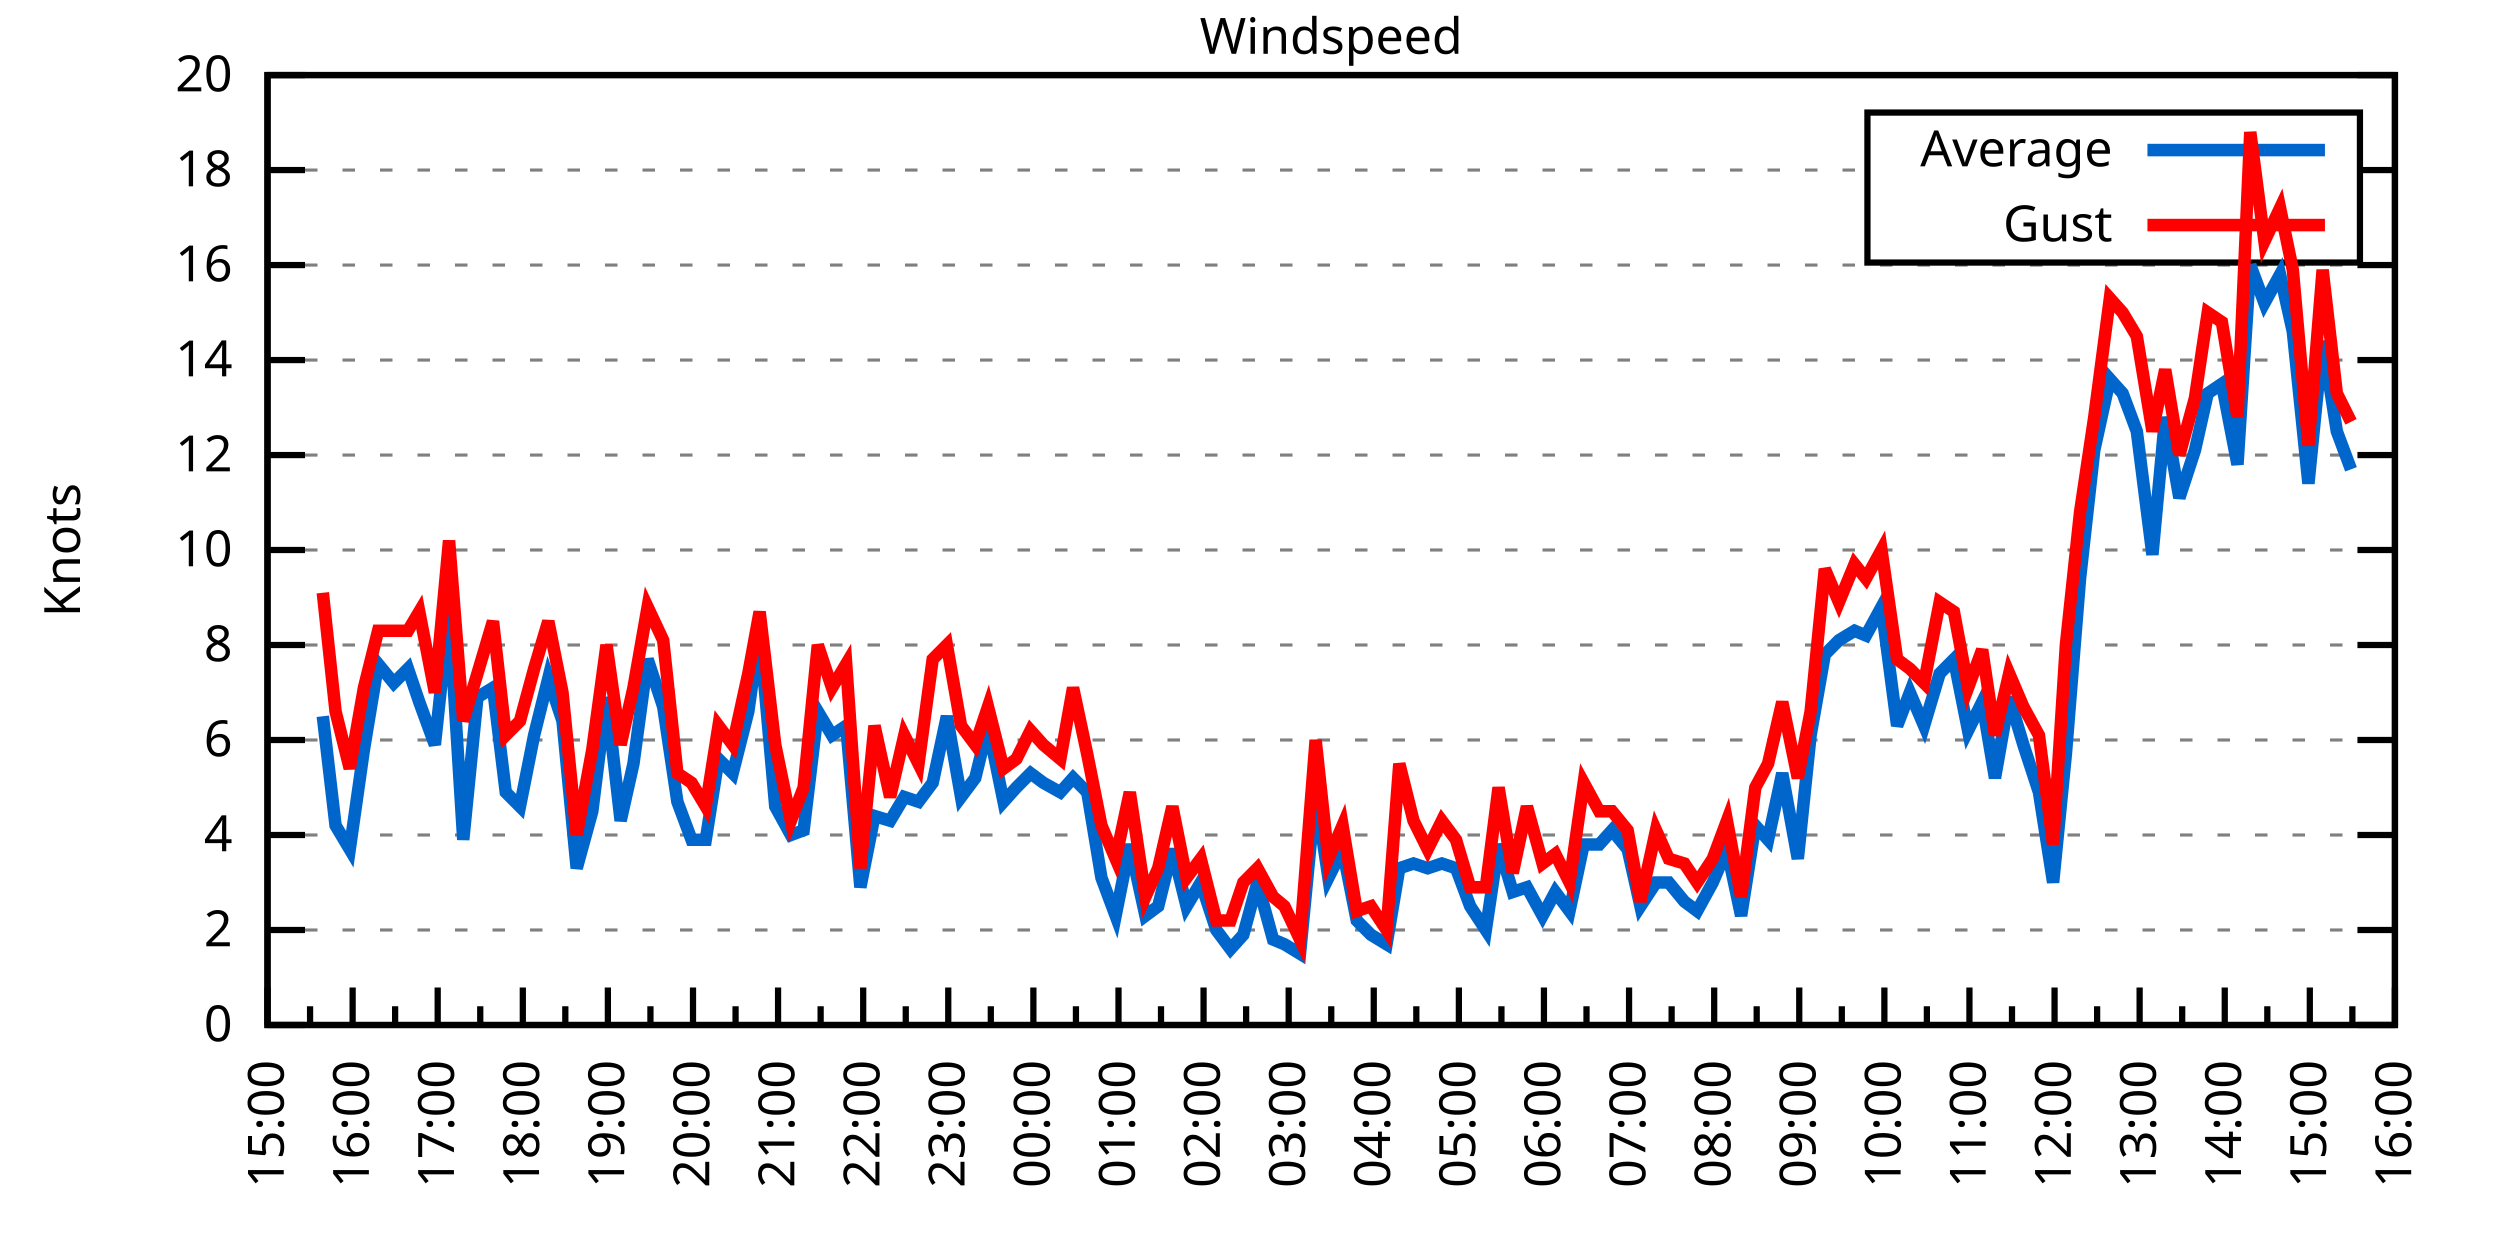
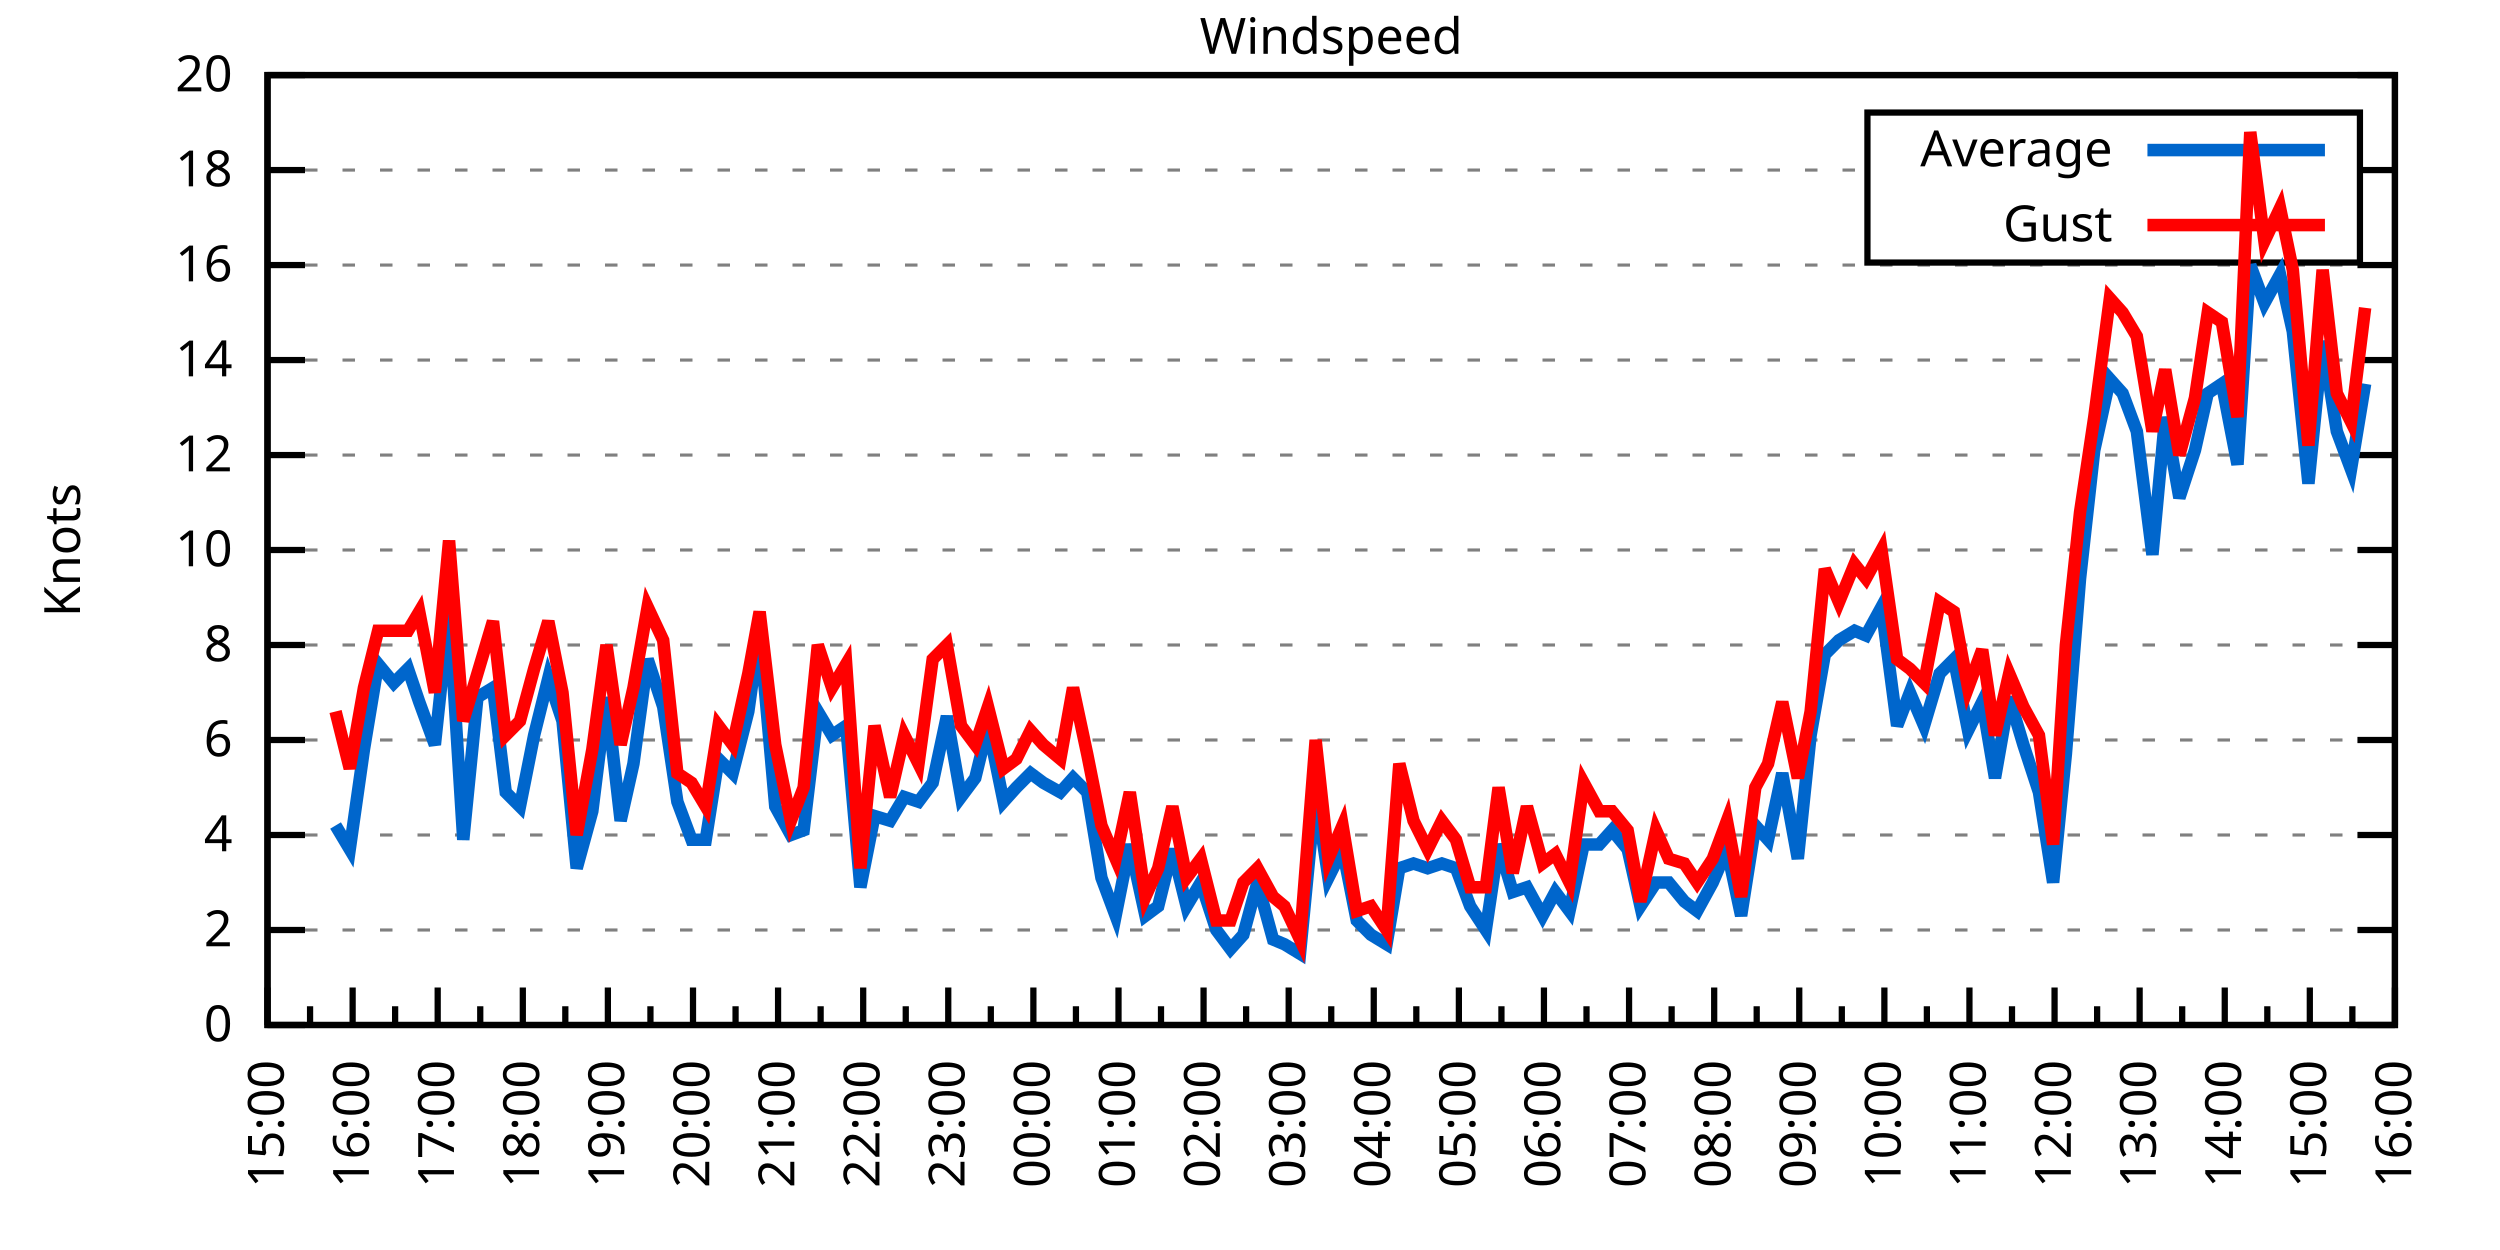
<svg xmlns="http://www.w3.org/2000/svg" xmlns:xlink="http://www.w3.org/1999/xlink" width="400" height="200" viewBox="0 0 400 200">
  <g id="gnuplot_canvas">
    <rect x="0" y="0" width="400" height="200" fill="none" />
    <defs>
      <circle id="gpDot" r="0.5" stroke-width="0.5" stroke="currentColor" />
      <path id="gpPt0" stroke-width="0.333" stroke="currentColor" d="M-1,0 h2 M0,-1 v2" />
      <path id="gpPt1" stroke-width="0.333" stroke="currentColor" d="M-1,-1 L1,1 M1,-1 L-1,1" />
      <path id="gpPt2" stroke-width="0.333" stroke="currentColor" d="M-1,0 L1,0 M0,-1 L0,1 M-1,-1 L1,1 M-1,1 L1,-1" />
      <rect id="gpPt3" stroke-width="0.333" stroke="currentColor" x="-1" y="-1" width="2" height="2" />
      <rect id="gpPt4" stroke-width="0.333" stroke="currentColor" fill="currentColor" x="-1" y="-1" width="2" height="2" />
      <circle id="gpPt5" stroke-width="0.333" stroke="currentColor" cx="0" cy="0" r="1" />
      <use xlink:href="#gpPt5" id="gpPt6" fill="currentColor" stroke="none" />
      <path id="gpPt7" stroke-width="0.333" stroke="currentColor" d="M0,-1.33 L-1.33,0.67 L1.33,0.67 z" />
      <use xlink:href="#gpPt7" id="gpPt8" fill="currentColor" stroke="none" />
      <use xlink:href="#gpPt7" id="gpPt9" stroke="currentColor" transform="rotate(180)" />
      <use xlink:href="#gpPt9" id="gpPt10" fill="currentColor" stroke="none" />
      <use xlink:href="#gpPt3" id="gpPt11" stroke="currentColor" transform="rotate(45)" />
      <use xlink:href="#gpPt11" id="gpPt12" fill="currentColor" stroke="none" />
      <path id="gpPt13" stroke-width="0.333" stroke="currentColor" d="M0,1.330 L1.265,0.411 L0.782,-1.067 L-0.782,-1.076 L-1.265,0.411 z" />
      <use xlink:href="#gpPt13" id="gpPt14" fill="currentColor" stroke="none" />
      <filter id="textbox" filterUnits="objectBoundingBox" x="0" y="0" height="1" width="1">
        <feFlood flood-color="white" flood-opacity="1" result="bgnd" />
        <feComposite in="SourceGraphic" in2="bgnd" operator="atop" />
      </filter>
      <filter id="greybox" filterUnits="objectBoundingBox" x="0" y="0" height="1" width="1">
        <feFlood flood-color="lightgrey" flood-opacity="1" result="grey" />
        <feComposite in="SourceGraphic" in2="grey" operator="atop" />
      </filter>
    </defs>
    <g fill="none" color="white" stroke="currentColor" stroke-width="1.00" stroke-linecap="butt" stroke-linejoin="miter">
</g>
    <g fill="none" color="black" stroke="currentColor" stroke-width="1.00" stroke-linecap="butt" stroke-linejoin="miter">
      <g stroke="none" shape-rendering="crispEdges">
        <polygon fill="rgb(255, 255, 255)" points="42.80,164.00 383.18,164.00 383.18,12.02 42.80,12.02 " />
      </g>
    </g>
    <g fill="none" color="black" stroke="currentColor" stroke-width="1.00" stroke-linecap="butt" stroke-linejoin="miter">
</g>
    <g fill="none" color="black" stroke="black" stroke-width="0.50" stroke-linecap="butt" stroke-linejoin="miter">
</g>
    <g fill="none" color="gray" stroke="currentColor" stroke-width="0.50" stroke-linecap="butt" stroke-linejoin="miter">
      <path stroke="gray" stroke-dasharray="2,4" class="gridline" d="M42.80,164.00 L383.19,164.00  " />
    </g>
    <g fill="none" color="gray" stroke="gray" stroke-width="1.00" stroke-linecap="butt" stroke-linejoin="miter">
</g>
    <g fill="none" color="black" stroke="currentColor" stroke-width="1.00" stroke-linecap="butt" stroke-linejoin="miter">
      <path stroke="black" d="M42.80,164.00 L48.80,164.00 M383.19,164.00 L377.19,164.00  " />
      <g transform="translate(37.20,166.60)" stroke="none" fill="black" font-family="Sans" font-size="8.00" text-anchor="end">
        <text>
          <tspan font-family="Sans"> 0</tspan>
        </text>
      </g>
    </g>
    <g fill="none" color="black" stroke="currentColor" stroke-width="1.00" stroke-linecap="butt" stroke-linejoin="miter">
</g>
    <g fill="none" color="black" stroke="black" stroke-width="0.50" stroke-linecap="butt" stroke-linejoin="miter">
</g>
    <g fill="none" color="gray" stroke="currentColor" stroke-width="0.50" stroke-linecap="butt" stroke-linejoin="miter">
      <path stroke="gray" stroke-dasharray="2,4" class="gridline" d="M42.80,148.80 L383.19,148.80  " />
    </g>
    <g fill="none" color="gray" stroke="gray" stroke-width="1.00" stroke-linecap="butt" stroke-linejoin="miter">
</g>
    <g fill="none" color="black" stroke="currentColor" stroke-width="1.00" stroke-linecap="butt" stroke-linejoin="miter">
      <path stroke="black" d="M42.80,148.80 L48.80,148.80 M383.19,148.80 L377.19,148.80  " />
      <g transform="translate(37.20,151.40)" stroke="none" fill="black" font-family="Sans" font-size="8.00" text-anchor="end">
        <text>
          <tspan font-family="Sans"> 2</tspan>
        </text>
      </g>
    </g>
    <g fill="none" color="black" stroke="currentColor" stroke-width="1.00" stroke-linecap="butt" stroke-linejoin="miter">
</g>
    <g fill="none" color="black" stroke="black" stroke-width="0.50" stroke-linecap="butt" stroke-linejoin="miter">
</g>
    <g fill="none" color="gray" stroke="currentColor" stroke-width="0.50" stroke-linecap="butt" stroke-linejoin="miter">
      <path stroke="gray" stroke-dasharray="2,4" class="gridline" d="M42.80,133.60 L383.19,133.60  " />
    </g>
    <g fill="none" color="gray" stroke="gray" stroke-width="1.00" stroke-linecap="butt" stroke-linejoin="miter">
</g>
    <g fill="none" color="black" stroke="currentColor" stroke-width="1.00" stroke-linecap="butt" stroke-linejoin="miter">
      <path stroke="black" d="M42.80,133.60 L48.80,133.60 M383.19,133.60 L377.19,133.60  " />
      <g transform="translate(37.20,136.20)" stroke="none" fill="black" font-family="Sans" font-size="8.00" text-anchor="end">
        <text>
          <tspan font-family="Sans"> 4</tspan>
        </text>
      </g>
    </g>
    <g fill="none" color="black" stroke="currentColor" stroke-width="1.00" stroke-linecap="butt" stroke-linejoin="miter">
</g>
    <g fill="none" color="black" stroke="black" stroke-width="0.50" stroke-linecap="butt" stroke-linejoin="miter">
</g>
    <g fill="none" color="gray" stroke="currentColor" stroke-width="0.50" stroke-linecap="butt" stroke-linejoin="miter">
      <path stroke="gray" stroke-dasharray="2,4" class="gridline" d="M42.80,118.40 L383.19,118.40  " />
    </g>
    <g fill="none" color="gray" stroke="gray" stroke-width="1.00" stroke-linecap="butt" stroke-linejoin="miter">
</g>
    <g fill="none" color="black" stroke="currentColor" stroke-width="1.00" stroke-linecap="butt" stroke-linejoin="miter">
      <path stroke="black" d="M42.80,118.40 L48.80,118.40 M383.19,118.40 L377.19,118.40  " />
      <g transform="translate(37.20,121.00)" stroke="none" fill="black" font-family="Sans" font-size="8.00" text-anchor="end">
        <text>
          <tspan font-family="Sans"> 6</tspan>
        </text>
      </g>
    </g>
    <g fill="none" color="black" stroke="currentColor" stroke-width="1.00" stroke-linecap="butt" stroke-linejoin="miter">
</g>
    <g fill="none" color="black" stroke="black" stroke-width="0.50" stroke-linecap="butt" stroke-linejoin="miter">
</g>
    <g fill="none" color="gray" stroke="currentColor" stroke-width="0.50" stroke-linecap="butt" stroke-linejoin="miter">
      <path stroke="gray" stroke-dasharray="2,4" class="gridline" d="M42.80,103.20 L383.19,103.20  " />
    </g>
    <g fill="none" color="gray" stroke="gray" stroke-width="1.00" stroke-linecap="butt" stroke-linejoin="miter">
</g>
    <g fill="none" color="black" stroke="currentColor" stroke-width="1.00" stroke-linecap="butt" stroke-linejoin="miter">
      <path stroke="black" d="M42.80,103.20 L48.80,103.20 M383.19,103.20 L377.19,103.20  " />
      <g transform="translate(37.20,105.80)" stroke="none" fill="black" font-family="Sans" font-size="8.00" text-anchor="end">
        <text>
          <tspan font-family="Sans"> 8</tspan>
        </text>
      </g>
    </g>
    <g fill="none" color="black" stroke="currentColor" stroke-width="1.00" stroke-linecap="butt" stroke-linejoin="miter">
</g>
    <g fill="none" color="black" stroke="black" stroke-width="0.50" stroke-linecap="butt" stroke-linejoin="miter">
</g>
    <g fill="none" color="gray" stroke="currentColor" stroke-width="0.50" stroke-linecap="butt" stroke-linejoin="miter">
      <path stroke="gray" stroke-dasharray="2,4" class="gridline" d="M42.80,88.00 L383.19,88.00  " />
    </g>
    <g fill="none" color="gray" stroke="gray" stroke-width="1.00" stroke-linecap="butt" stroke-linejoin="miter">
</g>
    <g fill="none" color="black" stroke="currentColor" stroke-width="1.00" stroke-linecap="butt" stroke-linejoin="miter">
      <path stroke="black" d="M42.80,88.00 L48.80,88.00 M383.19,88.00 L377.19,88.00  " />
      <g transform="translate(37.20,90.60)" stroke="none" fill="black" font-family="Sans" font-size="8.00" text-anchor="end">
        <text>
          <tspan font-family="Sans"> 10</tspan>
        </text>
      </g>
    </g>
    <g fill="none" color="black" stroke="currentColor" stroke-width="1.00" stroke-linecap="butt" stroke-linejoin="miter">
</g>
    <g fill="none" color="black" stroke="black" stroke-width="0.50" stroke-linecap="butt" stroke-linejoin="miter">
</g>
    <g fill="none" color="gray" stroke="currentColor" stroke-width="0.50" stroke-linecap="butt" stroke-linejoin="miter">
      <path stroke="gray" stroke-dasharray="2,4" class="gridline" d="M42.80,72.81 L383.19,72.81  " />
    </g>
    <g fill="none" color="gray" stroke="gray" stroke-width="1.00" stroke-linecap="butt" stroke-linejoin="miter">
</g>
    <g fill="none" color="black" stroke="currentColor" stroke-width="1.00" stroke-linecap="butt" stroke-linejoin="miter">
      <path stroke="black" d="M42.80,72.81 L48.80,72.81 M383.19,72.81 L377.19,72.81  " />
      <g transform="translate(37.20,75.41)" stroke="none" fill="black" font-family="Sans" font-size="8.00" text-anchor="end">
        <text>
          <tspan font-family="Sans"> 12</tspan>
        </text>
      </g>
    </g>
    <g fill="none" color="black" stroke="currentColor" stroke-width="1.00" stroke-linecap="butt" stroke-linejoin="miter">
</g>
    <g fill="none" color="black" stroke="black" stroke-width="0.50" stroke-linecap="butt" stroke-linejoin="miter">
</g>
    <g fill="none" color="gray" stroke="currentColor" stroke-width="0.50" stroke-linecap="butt" stroke-linejoin="miter">
      <path stroke="gray" stroke-dasharray="2,4" class="gridline" d="M42.80,57.61 L383.19,57.61  " />
    </g>
    <g fill="none" color="gray" stroke="gray" stroke-width="1.00" stroke-linecap="butt" stroke-linejoin="miter">
</g>
    <g fill="none" color="black" stroke="currentColor" stroke-width="1.00" stroke-linecap="butt" stroke-linejoin="miter">
      <path stroke="black" d="M42.80,57.61 L48.80,57.61 M383.19,57.61 L377.19,57.61  " />
      <g transform="translate(37.20,60.21)" stroke="none" fill="black" font-family="Sans" font-size="8.00" text-anchor="end">
        <text>
          <tspan font-family="Sans"> 14</tspan>
        </text>
      </g>
    </g>
    <g fill="none" color="black" stroke="currentColor" stroke-width="1.00" stroke-linecap="butt" stroke-linejoin="miter">
</g>
    <g fill="none" color="black" stroke="black" stroke-width="0.50" stroke-linecap="butt" stroke-linejoin="miter">
</g>
    <g fill="none" color="gray" stroke="currentColor" stroke-width="0.50" stroke-linecap="butt" stroke-linejoin="miter">
      <path stroke="gray" stroke-dasharray="2,4" class="gridline" d="M42.80,42.41 L383.19,42.41  " />
    </g>
    <g fill="none" color="gray" stroke="gray" stroke-width="1.00" stroke-linecap="butt" stroke-linejoin="miter">
</g>
    <g fill="none" color="black" stroke="currentColor" stroke-width="1.00" stroke-linecap="butt" stroke-linejoin="miter">
      <path stroke="black" d="M42.80,42.41 L48.80,42.41 M383.19,42.41 L377.19,42.41  " />
      <g transform="translate(37.20,45.01)" stroke="none" fill="black" font-family="Sans" font-size="8.00" text-anchor="end">
        <text>
          <tspan font-family="Sans"> 16</tspan>
        </text>
      </g>
    </g>
    <g fill="none" color="black" stroke="currentColor" stroke-width="1.00" stroke-linecap="butt" stroke-linejoin="miter">
</g>
    <g fill="none" color="black" stroke="black" stroke-width="0.50" stroke-linecap="butt" stroke-linejoin="miter">
</g>
    <g fill="none" color="gray" stroke="currentColor" stroke-width="0.50" stroke-linecap="butt" stroke-linejoin="miter">
      <path stroke="gray" stroke-dasharray="2,4" class="gridline" d="M42.80,27.21 L298.79,27.21 M377.59,27.21 L383.19,27.21  " />
    </g>
    <g fill="none" color="gray" stroke="gray" stroke-width="1.00" stroke-linecap="butt" stroke-linejoin="miter">
</g>
    <g fill="none" color="black" stroke="currentColor" stroke-width="1.00" stroke-linecap="butt" stroke-linejoin="miter">
      <path stroke="black" d="M42.80,27.21 L48.80,27.21 M383.19,27.21 L377.19,27.21  " />
      <g transform="translate(37.20,29.81)" stroke="none" fill="black" font-family="Sans" font-size="8.00" text-anchor="end">
        <text>
          <tspan font-family="Sans"> 18</tspan>
        </text>
      </g>
    </g>
    <g fill="none" color="black" stroke="currentColor" stroke-width="1.00" stroke-linecap="butt" stroke-linejoin="miter">
</g>
    <g fill="none" color="black" stroke="black" stroke-width="0.50" stroke-linecap="butt" stroke-linejoin="miter">
</g>
    <g fill="none" color="gray" stroke="currentColor" stroke-width="0.50" stroke-linecap="butt" stroke-linejoin="miter">
      <path stroke="gray" stroke-dasharray="2,4" class="gridline" d="M42.80,12.01 L383.19,12.01  " />
    </g>
    <g fill="none" color="gray" stroke="gray" stroke-width="1.00" stroke-linecap="butt" stroke-linejoin="miter">
</g>
    <g fill="none" color="black" stroke="currentColor" stroke-width="1.00" stroke-linecap="butt" stroke-linejoin="miter">
      <path stroke="black" d="M42.80,12.01 L48.80,12.01 M383.19,12.01 L377.19,12.01  " />
      <g transform="translate(37.20,14.61)" stroke="none" fill="black" font-family="Sans" font-size="8.00" text-anchor="end">
        <text>
          <tspan font-family="Sans"> 20</tspan>
        </text>
      </g>
    </g>
    <g fill="none" color="black" stroke="currentColor" stroke-width="1.00" stroke-linecap="butt" stroke-linejoin="miter">
      <path stroke="black" d="M42.80,164.00 L42.80,158.00  " />
      <g transform="translate(45.40,169.60) rotate(270)" stroke="none" fill="black" font-family="Sans" font-size="8.00" text-anchor="end">
        <text>
          <tspan font-family="Sans">15:00</tspan>
        </text>
      </g>
    </g>
    <g fill="none" color="black" stroke="currentColor" stroke-width="1.00" stroke-linecap="butt" stroke-linejoin="miter">
      <path stroke="black" d="M49.61,164.00 L49.61,161.00 M56.42,164.00 L56.42,158.00  " />
      <g transform="translate(59.02,169.60) rotate(270)" stroke="none" fill="black" font-family="Sans" font-size="8.00" text-anchor="end">
        <text>
          <tspan font-family="Sans">16:00</tspan>
        </text>
      </g>
    </g>
    <g fill="none" color="black" stroke="currentColor" stroke-width="1.00" stroke-linecap="butt" stroke-linejoin="miter">
      <path stroke="black" d="M63.22,164.00 L63.22,161.00 M70.03,164.00 L70.03,158.00  " />
      <g transform="translate(72.63,169.60) rotate(270)" stroke="none" fill="black" font-family="Sans" font-size="8.00" text-anchor="end">
        <text>
          <tspan font-family="Sans">17:00</tspan>
        </text>
      </g>
    </g>
    <g fill="none" color="black" stroke="currentColor" stroke-width="1.00" stroke-linecap="butt" stroke-linejoin="miter">
      <path stroke="black" d="M76.84,164.00 L76.84,161.00 M83.65,164.00 L83.65,158.00  " />
      <g transform="translate(86.25,169.60) rotate(270)" stroke="none" fill="black" font-family="Sans" font-size="8.00" text-anchor="end">
        <text>
          <tspan font-family="Sans">18:00</tspan>
        </text>
      </g>
    </g>
    <g fill="none" color="black" stroke="currentColor" stroke-width="1.00" stroke-linecap="butt" stroke-linejoin="miter">
      <path stroke="black" d="M90.45,164.00 L90.45,161.00 M97.26,164.00 L97.26,158.00  " />
      <g transform="translate(99.86,169.60) rotate(270)" stroke="none" fill="black" font-family="Sans" font-size="8.00" text-anchor="end">
        <text>
          <tspan font-family="Sans">19:00</tspan>
        </text>
      </g>
    </g>
    <g fill="none" color="black" stroke="currentColor" stroke-width="1.00" stroke-linecap="butt" stroke-linejoin="miter">
      <path stroke="black" d="M104.07,164.00 L104.07,161.00 M110.88,164.00 L110.88,158.00  " />
      <g transform="translate(113.48,169.60) rotate(270)" stroke="none" fill="black" font-family="Sans" font-size="8.00" text-anchor="end">
        <text>
          <tspan font-family="Sans">20:00</tspan>
        </text>
      </g>
    </g>
    <g fill="none" color="black" stroke="currentColor" stroke-width="1.00" stroke-linecap="butt" stroke-linejoin="miter">
      <path stroke="black" d="M117.69,164.00 L117.69,161.00 M124.49,164.00 L124.49,158.00  " />
      <g transform="translate(127.09,169.60) rotate(270)" stroke="none" fill="black" font-family="Sans" font-size="8.00" text-anchor="end">
        <text>
          <tspan font-family="Sans">21:00</tspan>
        </text>
      </g>
    </g>
    <g fill="none" color="black" stroke="currentColor" stroke-width="1.00" stroke-linecap="butt" stroke-linejoin="miter">
      <path stroke="black" d="M131.30,164.00 L131.30,161.00 M138.11,164.00 L138.11,158.00  " />
      <g transform="translate(140.71,169.60) rotate(270)" stroke="none" fill="black" font-family="Sans" font-size="8.00" text-anchor="end">
        <text>
          <tspan font-family="Sans">22:00</tspan>
        </text>
      </g>
    </g>
    <g fill="none" color="black" stroke="currentColor" stroke-width="1.00" stroke-linecap="butt" stroke-linejoin="miter">
      <path stroke="black" d="M144.92,164.00 L144.92,161.00 M151.72,164.00 L151.72,158.00  " />
      <g transform="translate(154.32,169.60) rotate(270)" stroke="none" fill="black" font-family="Sans" font-size="8.00" text-anchor="end">
        <text>
          <tspan font-family="Sans">23:00</tspan>
        </text>
      </g>
    </g>
    <g fill="none" color="black" stroke="currentColor" stroke-width="1.00" stroke-linecap="butt" stroke-linejoin="miter">
      <path stroke="black" d="M158.53,164.00 L158.53,161.00 M165.34,164.00 L165.34,158.00  " />
      <g transform="translate(167.94,169.60) rotate(270)" stroke="none" fill="black" font-family="Sans" font-size="8.00" text-anchor="end">
        <text>
          <tspan font-family="Sans">00:00</tspan>
        </text>
      </g>
    </g>
    <g fill="none" color="black" stroke="currentColor" stroke-width="1.00" stroke-linecap="butt" stroke-linejoin="miter">
      <path stroke="black" d="M172.15,164.00 L172.15,161.00 M178.96,164.00 L178.96,158.00  " />
      <g transform="translate(181.56,169.60) rotate(270)" stroke="none" fill="black" font-family="Sans" font-size="8.00" text-anchor="end">
        <text>
          <tspan font-family="Sans">01:00</tspan>
        </text>
      </g>
    </g>
    <g fill="none" color="black" stroke="currentColor" stroke-width="1.00" stroke-linecap="butt" stroke-linejoin="miter">
      <path stroke="black" d="M185.76,164.00 L185.76,161.00 M192.57,164.00 L192.57,158.00  " />
      <g transform="translate(195.17,169.60) rotate(270)" stroke="none" fill="black" font-family="Sans" font-size="8.00" text-anchor="end">
        <text>
          <tspan font-family="Sans">02:00</tspan>
        </text>
      </g>
    </g>
    <g fill="none" color="black" stroke="currentColor" stroke-width="1.00" stroke-linecap="butt" stroke-linejoin="miter">
      <path stroke="black" d="M199.38,164.00 L199.38,161.00 M206.19,164.00 L206.19,158.00  " />
      <g transform="translate(208.79,169.60) rotate(270)" stroke="none" fill="black" font-family="Sans" font-size="8.00" text-anchor="end">
        <text>
          <tspan font-family="Sans">03:00</tspan>
        </text>
      </g>
    </g>
    <g fill="none" color="black" stroke="currentColor" stroke-width="1.00" stroke-linecap="butt" stroke-linejoin="miter">
      <path stroke="black" d="M213.00,164.00 L213.00,161.00 M219.80,164.00 L219.80,158.00  " />
      <g transform="translate(222.40,169.60) rotate(270)" stroke="none" fill="black" font-family="Sans" font-size="8.00" text-anchor="end">
        <text>
          <tspan font-family="Sans">04:00</tspan>
        </text>
      </g>
    </g>
    <g fill="none" color="black" stroke="currentColor" stroke-width="1.00" stroke-linecap="butt" stroke-linejoin="miter">
      <path stroke="black" d="M226.61,164.00 L226.61,161.00 M233.42,164.00 L233.42,158.00  " />
      <g transform="translate(236.02,169.60) rotate(270)" stroke="none" fill="black" font-family="Sans" font-size="8.00" text-anchor="end">
        <text>
          <tspan font-family="Sans">05:00</tspan>
        </text>
      </g>
    </g>
    <g fill="none" color="black" stroke="currentColor" stroke-width="1.00" stroke-linecap="butt" stroke-linejoin="miter">
      <path stroke="black" d="M240.23,164.00 L240.23,161.00 M247.03,164.00 L247.03,158.00  " />
      <g transform="translate(249.63,169.60) rotate(270)" stroke="none" fill="black" font-family="Sans" font-size="8.00" text-anchor="end">
        <text>
          <tspan font-family="Sans">06:00</tspan>
        </text>
      </g>
    </g>
    <g fill="none" color="black" stroke="currentColor" stroke-width="1.00" stroke-linecap="butt" stroke-linejoin="miter">
      <path stroke="black" d="M253.84,164.00 L253.84,161.00 M260.65,164.00 L260.65,158.00  " />
      <g transform="translate(263.25,169.60) rotate(270)" stroke="none" fill="black" font-family="Sans" font-size="8.00" text-anchor="end">
        <text>
          <tspan font-family="Sans">07:00</tspan>
        </text>
      </g>
    </g>
    <g fill="none" color="black" stroke="currentColor" stroke-width="1.00" stroke-linecap="butt" stroke-linejoin="miter">
      <path stroke="black" d="M267.46,164.00 L267.46,161.00 M274.27,164.00 L274.27,158.00  " />
      <g transform="translate(276.87,169.60) rotate(270)" stroke="none" fill="black" font-family="Sans" font-size="8.00" text-anchor="end">
        <text>
          <tspan font-family="Sans">08:00</tspan>
        </text>
      </g>
    </g>
    <g fill="none" color="black" stroke="currentColor" stroke-width="1.00" stroke-linecap="butt" stroke-linejoin="miter">
      <path stroke="black" d="M281.07,164.00 L281.07,161.00 M287.88,164.00 L287.88,158.00  " />
      <g transform="translate(290.48,169.60) rotate(270)" stroke="none" fill="black" font-family="Sans" font-size="8.00" text-anchor="end">
        <text>
          <tspan font-family="Sans">09:00</tspan>
        </text>
      </g>
    </g>
    <g fill="none" color="black" stroke="currentColor" stroke-width="1.00" stroke-linecap="butt" stroke-linejoin="miter">
      <path stroke="black" d="M294.69,164.00 L294.69,161.00 M301.50,164.00 L301.50,158.00  " />
      <g transform="translate(304.10,169.60) rotate(270)" stroke="none" fill="black" font-family="Sans" font-size="8.00" text-anchor="end">
        <text>
          <tspan font-family="Sans">10:00</tspan>
        </text>
      </g>
    </g>
    <g fill="none" color="black" stroke="currentColor" stroke-width="1.00" stroke-linecap="butt" stroke-linejoin="miter">
      <path stroke="black" d="M308.30,164.00 L308.30,161.00 M315.11,164.00 L315.11,158.00  " />
      <g transform="translate(317.71,169.60) rotate(270)" stroke="none" fill="black" font-family="Sans" font-size="8.00" text-anchor="end">
        <text>
          <tspan font-family="Sans">11:00</tspan>
        </text>
      </g>
    </g>
    <g fill="none" color="black" stroke="currentColor" stroke-width="1.00" stroke-linecap="butt" stroke-linejoin="miter">
      <path stroke="black" d="M321.92,164.00 L321.92,161.00 M328.73,164.00 L328.73,158.00  " />
      <g transform="translate(331.33,169.60) rotate(270)" stroke="none" fill="black" font-family="Sans" font-size="8.00" text-anchor="end">
        <text>
          <tspan font-family="Sans">12:00</tspan>
        </text>
      </g>
    </g>
    <g fill="none" color="black" stroke="currentColor" stroke-width="1.00" stroke-linecap="butt" stroke-linejoin="miter">
      <path stroke="black" d="M335.54,164.00 L335.54,161.00 M342.34,164.00 L342.34,158.00  " />
      <g transform="translate(344.94,169.60) rotate(270)" stroke="none" fill="black" font-family="Sans" font-size="8.00" text-anchor="end">
        <text>
          <tspan font-family="Sans">13:00</tspan>
        </text>
      </g>
    </g>
    <g fill="none" color="black" stroke="currentColor" stroke-width="1.00" stroke-linecap="butt" stroke-linejoin="miter">
      <path stroke="black" d="M349.15,164.00 L349.15,161.00 M355.96,164.00 L355.96,158.00  " />
      <g transform="translate(358.56,169.60) rotate(270)" stroke="none" fill="black" font-family="Sans" font-size="8.00" text-anchor="end">
        <text>
          <tspan font-family="Sans">14:00</tspan>
        </text>
      </g>
    </g>
    <g fill="none" color="black" stroke="currentColor" stroke-width="1.00" stroke-linecap="butt" stroke-linejoin="miter">
      <path stroke="black" d="M362.77,164.00 L362.77,161.00 M369.57,164.00 L369.57,158.00  " />
      <g transform="translate(372.17,169.60) rotate(270)" stroke="none" fill="black" font-family="Sans" font-size="8.00" text-anchor="end">
        <text>
          <tspan font-family="Sans">15:00</tspan>
        </text>
      </g>
    </g>
    <g fill="none" color="black" stroke="currentColor" stroke-width="1.00" stroke-linecap="butt" stroke-linejoin="miter">
      <path stroke="black" d="M376.38,164.00 L376.38,161.00 M383.19,164.00 L383.19,158.00  " />
      <g transform="translate(385.79,169.60) rotate(270)" stroke="none" fill="black" font-family="Sans" font-size="8.00" text-anchor="end">
        <text>
          <tspan font-family="Sans">16:00</tspan>
        </text>
      </g>
    </g>
    <g fill="none" color="black" stroke="currentColor" stroke-width="1.00" stroke-linecap="butt" stroke-linejoin="miter">
</g>
    <g fill="none" color="black" stroke="currentColor" stroke-width="1.00" stroke-linecap="butt" stroke-linejoin="miter">
      <path stroke="black" d="M42.80,12.01 L42.80,164.00 L383.19,164.00 L383.19,12.01 L42.80,12.01 Z  " />
    </g>
    <g fill="none" color="black" stroke="currentColor" stroke-width="1.00" stroke-linecap="butt" stroke-linejoin="miter">
      <g transform="translate(12.80,88.01) rotate(270)" stroke="none" fill="black" font-family="Sans" font-size="8.00" text-anchor="middle">
        <text>
          <tspan font-family="Sans">Knots</tspan>
        </text>
      </g>
    </g>
    <g fill="none" color="black" stroke="currentColor" stroke-width="1.00" stroke-linecap="butt" stroke-linejoin="miter">
</g>
    <g fill="none" color="black" stroke="currentColor" stroke-width="1.00" stroke-linecap="butt" stroke-linejoin="miter">
      <path stroke="black" d="M298.79,42.01 L298.79,18.01 L377.59,18.01 L377.59,42.01 L298.79,42.01 Z  " />
    </g>
    <g id="Windspeed_plot_1">
      <g fill="none" color="white" stroke="black" stroke-width="2.00" stroke-linecap="butt" stroke-linejoin="miter">
</g>
      <g fill="none" color="black" stroke="currentColor" stroke-width="2.00" stroke-linecap="butt" stroke-linejoin="miter">
        <g transform="translate(337.99,26.61)" stroke="none" fill="black" font-family="Sans" font-size="8.00" text-anchor="end">
          <text>
            <tspan font-family="Sans">Average</tspan>
          </text>
        </g>
      </g>
      <g fill="none" color="black" stroke="currentColor" stroke-width="2.00" stroke-linecap="butt" stroke-linejoin="miter">
-         <path stroke="rgb(  0, 102, 204)" d="M343.59,24.01 L371.99,24.01 M51.65,114.60 L53.69,132.08 L55.96,135.88 L58.23,119.92 L60.50,106.24 L63.00,109.28   L65.27,107.00 L67.08,112.32 L69.58,119.16 L71.85,97.88 L74.12,134.36 L76.39,111.56 L78.88,110.04 L80.92,126.76   L83.19,129.04 L85.46,117.64 L87.73,108.52 L90.00,115.36 L92.27,138.92 L94.77,129.80 L97.04,111.56 L99.30,131.32   L101.35,122.20 L103.62,105.48 L106.11,113.08 L108.38,128.28 L110.65,134.36 L112.92,134.36 L114.96,121.44 L117.23,123.72   L119.73,113.84 L121.54,100.92 L124.04,129.04 L126.54,133.60 L128.58,132.84 L130.85,113.84 L133.12,117.64 L135.39,116.12   L137.66,141.96 L139.92,130.56 L142.42,131.32 L144.69,127.52 L146.96,128.28 L149.23,125.24 L151.50,114.60 L153.77,127.52   L156.04,124.48 L158.08,116.12 L160.57,128.28 L162.62,126.00 L164.89,123.72 L166.93,125.24 L169.65,126.76 L171.69,124.48   L173.96,126.76 L176.23,140.44 L178.50,146.52 L180.77,135.12 L183.27,146.52 L185.31,145.00 L187.58,135.88 L189.85,145.00   L192.12,141.20 L194.61,148.80 L196.88,151.84 L198.93,149.56 L201.19,141.20 L203.69,150.32 L205.51,151.08 L208.00,152.60   L210.50,126.76 L212.54,140.44 L214.81,135.88 L217.08,147.28 L219.35,149.56 L221.85,151.08 L223.89,138.92 L226.16,138.16   L228.43,138.92 L230.70,138.16 L232.96,138.92 L235.23,145.00 L237.73,148.80 L239.77,135.12 L242.04,142.72 L244.31,141.96   L246.81,146.52 L248.85,142.72 L251.12,145.76 L253.39,135.12 L255.88,135.12 L257.93,132.84 L260.42,135.88 L262.47,145.00   L264.96,141.20 L267.00,141.20 L269.50,144.24 L271.54,145.76 L274.04,141.20 L276.31,135.88 L278.58,146.52 L280.85,132.08   L282.89,134.36 L285.16,123.72 L287.65,137.40 L289.70,117.64 L291.97,104.72 L294.23,102.44 L296.73,100.92 L298.55,101.68   L301.04,97.12 L303.54,116.12 L305.58,110.80 L307.85,116.12 L310.35,107.76 L312.62,105.48 L314.89,116.88 L317.15,112.32   L319.20,124.48 L321.47,111.56 L323.74,119.16 L326.23,126.76 L328.50,141.20 L330.54,120.68 L332.81,92.56 L335.08,72.05   L337.58,60.65 L339.62,62.93 L341.89,69.01 L344.39,88.76 L346.43,66.73 L348.70,79.65 L351.19,72.05 L353.24,62.93   L355.50,61.41 L358.00,74.33 L360.04,42.41 L362.31,48.49 L364.81,43.93 L366.85,53.05 L369.35,77.37 L371.62,54.57   L373.89,69.01 L376.16,75.09  " />
+         <path stroke="rgb(  0, 102, 204)" d="M343.59,24.01 L371.99,24.01 M53.69,132.08 L55.96,135.88 L58.23,119.92 L60.50,106.24 L63.00,109.28 L65.27,107.00   L67.08,112.32 L69.58,119.16 L71.85,97.88 L74.12,134.36 L76.39,111.56 L78.88,110.04 L80.92,126.76 L83.19,129.04   L85.46,117.64 L87.73,108.52 L90.00,115.36 L92.27,138.92 L94.77,129.80 L97.04,111.56 L99.30,131.32 L101.35,122.20   L103.62,105.48 L106.11,113.08 L108.38,128.28 L110.65,134.36 L112.92,134.36 L114.96,121.44 L117.23,123.72 L119.73,113.84   L121.54,100.92 L124.04,129.04 L126.54,133.60 L128.58,132.84 L130.85,113.84 L133.12,117.64 L135.39,116.12 L137.66,141.96   L139.92,130.56 L142.42,131.32 L144.69,127.52 L146.96,128.28 L149.23,125.24 L151.50,114.60 L153.77,127.52 L156.04,124.48   L158.08,116.12 L160.57,128.28 L162.62,126.00 L164.89,123.72 L166.93,125.24 L169.65,126.76 L171.69,124.48 L173.96,126.76   L176.23,140.44 L178.50,146.52 L180.77,135.12 L183.27,146.52 L185.31,145.00 L187.58,135.88 L189.85,145.00 L192.12,141.20   L194.61,148.80 L196.88,151.84 L198.93,149.56 L201.19,141.20 L203.69,150.32 L205.51,151.08 L208.00,152.60 L210.50,126.76   L212.54,140.44 L214.81,135.88 L217.08,147.28 L219.35,149.56 L221.85,151.08 L223.89,138.92 L226.16,138.16 L228.43,138.92   L230.70,138.16 L232.96,138.92 L235.23,145.00 L237.73,148.80 L239.77,135.12 L242.04,142.72 L244.31,141.96 L246.81,146.52   L248.85,142.72 L251.12,145.76 L253.39,135.12 L255.88,135.12 L257.93,132.84 L260.42,135.88 L262.47,145.00 L264.96,141.20   L267.00,141.20 L269.50,144.24 L271.54,145.76 L274.04,141.20 L276.31,135.88 L278.58,146.52 L280.85,132.08 L282.89,134.36   L285.16,123.72 L287.65,137.40 L289.70,117.64 L291.97,104.72 L294.23,102.44 L296.73,100.92 L298.55,101.68 L301.04,97.12   L303.54,116.12 L305.58,110.80 L307.85,116.12 L310.35,107.76 L312.62,105.48 L314.89,116.88 L317.15,112.32 L319.20,124.48   L321.47,111.56 L323.74,119.16 L326.23,126.76 L328.50,141.20 L330.54,120.68 L332.81,92.56 L335.08,72.05 L337.58,60.65   L339.62,62.93 L341.89,69.01 L344.39,88.76 L346.43,66.73 L348.70,79.65 L351.19,72.05 L353.24,62.93 L355.50,61.41   L358.00,74.33 L360.04,42.41 L362.31,48.49 L364.81,43.93 L366.85,53.05 L369.35,77.37 L371.62,54.57 L373.89,69.01   L376.16,75.09 L378.42,61.41  " />
      </g>
    </g>
    <g id="Windspeed_plot_2">
      <g fill="none" color="black" stroke="currentColor" stroke-width="2.00" stroke-linecap="butt" stroke-linejoin="miter">
        <g transform="translate(337.99,38.61)" stroke="none" fill="black" font-family="Sans" font-size="8.00" text-anchor="end">
          <text>
            <tspan font-family="Sans">Gust</tspan>
          </text>
        </g>
      </g>
      <g fill="none" color="black" stroke="currentColor" stroke-width="2.00" stroke-linecap="butt" stroke-linejoin="miter">
-         <path stroke="rgb(255,   0,   0)" d="M343.59,36.01 L371.99,36.01 M51.65,94.84 L53.69,113.84 L55.96,122.96 L58.23,110.04 L60.50,100.92 L63.00,100.92   L65.27,100.92 L67.08,97.88 L69.58,110.80 L71.85,86.49 L74.12,115.36 L76.39,107.76 L78.88,99.40 L80.92,117.64   L83.19,115.36 L85.46,107.00 L87.73,99.40 L90.00,110.80 L92.27,133.60 L94.77,119.92 L97.04,103.20 L99.30,119.16   L101.35,110.04 L103.62,97.12 L106.11,102.44 L108.38,123.72 L110.65,125.24 L112.92,129.04 L114.96,116.12 L117.23,119.16   L119.73,107.76 L121.54,97.88 L124.04,119.16 L126.54,131.32 L128.58,126.00 L130.85,103.20 L133.12,110.04 L135.39,106.24   L137.66,138.92 L139.92,116.12 L142.42,127.52 L144.69,117.64 L146.96,122.20 L149.23,105.48 L151.50,103.20 L153.77,116.12   L156.04,119.16 L158.08,113.08 L160.57,122.96 L162.62,121.44 L164.89,116.88 L166.93,119.16 L169.65,121.44 L171.69,110.04   L173.96,120.68 L176.23,132.08 L178.50,137.40 L180.77,126.76 L183.27,143.48 L185.31,138.92 L187.58,129.04 L189.85,140.44   L192.12,137.40 L194.61,147.28 L196.88,147.28 L198.93,141.20 L201.19,138.92 L203.69,143.48 L205.51,145.00 L208.00,150.32   L210.50,118.40 L212.54,137.40 L214.81,132.08 L217.08,145.76 L219.35,145.00 L221.85,148.80 L223.89,122.20 L226.16,131.32   L228.43,135.88 L230.70,131.32 L232.96,134.36 L235.23,141.96 L237.73,141.96 L239.77,126.00 L242.04,139.68 L244.31,129.04   L246.81,138.16 L248.85,136.64 L251.12,141.20 L253.39,125.24 L255.88,129.80 L257.93,129.80 L260.42,132.84 L262.47,144.24   L264.96,132.84 L267.00,137.40 L269.50,138.16 L271.54,141.20 L274.04,137.40 L276.31,131.32 L278.58,143.48 L280.85,126.00   L282.89,122.20 L285.16,112.32 L287.65,124.48 L289.70,113.84 L291.97,91.04 L294.23,96.36 L296.73,90.28 L298.55,92.56   L301.04,88.00 L303.54,105.48 L305.58,107.00 L307.85,109.28 L310.35,96.36 L312.62,97.88 L314.89,110.04 L317.15,103.96   L319.20,117.64 L321.47,107.76 L323.74,113.08 L326.23,117.64 L328.50,135.12 L330.54,103.20 L332.81,81.93 L335.08,66.73   L337.58,47.73 L339.62,50.01 L341.89,53.81 L344.39,69.01 L346.43,59.13 L348.70,72.81 L351.19,63.69 L353.24,50.01   L355.50,51.53 L358.00,66.73 L360.04,21.13 L362.31,38.61 L364.81,33.29 L366.85,43.17 L369.35,71.29 L371.62,43.17   L373.89,62.93 L376.16,67.49  " />
+         <path stroke="rgb(255,   0,   0)" d="M343.59,36.01 L371.99,36.01 M53.69,113.84 L55.96,122.96 L58.23,110.04 L60.50,100.92 L63.00,100.92 L65.27,100.92   L67.08,97.88 L69.58,110.80 L71.85,86.49 L74.12,115.36 L76.39,107.76 L78.88,99.40 L80.92,117.64 L83.19,115.36   L85.46,107.00 L87.73,99.40 L90.00,110.80 L92.27,133.60 L94.77,119.92 L97.04,103.20 L99.30,119.16 L101.35,110.04   L103.62,97.12 L106.11,102.44 L108.38,123.72 L110.65,125.24 L112.92,129.04 L114.96,116.12 L117.23,119.16 L119.73,107.76   L121.54,97.88 L124.04,119.16 L126.54,131.32 L128.58,126.00 L130.85,103.20 L133.12,110.04 L135.39,106.24 L137.66,138.92   L139.92,116.12 L142.42,127.52 L144.69,117.64 L146.96,122.20 L149.23,105.48 L151.50,103.20 L153.77,116.12 L156.04,119.16   L158.08,113.08 L160.57,122.96 L162.62,121.44 L164.89,116.88 L166.93,119.16 L169.65,121.44 L171.69,110.04 L173.96,120.68   L176.23,132.08 L178.50,137.40 L180.77,126.76 L183.27,143.48 L185.31,138.92 L187.58,129.04 L189.85,140.44 L192.12,137.40   L194.61,147.28 L196.88,147.28 L198.93,141.20 L201.19,138.92 L203.69,143.48 L205.51,145.00 L208.00,150.32 L210.50,118.40   L212.54,137.40 L214.81,132.08 L217.08,145.76 L219.35,145.00 L221.85,148.80 L223.89,122.20 L226.16,131.32 L228.43,135.88   L230.70,131.32 L232.96,134.36 L235.23,141.96 L237.73,141.96 L239.77,126.00 L242.04,139.68 L244.31,129.04 L246.81,138.16   L248.85,136.64 L251.12,141.20 L253.39,125.24 L255.88,129.80 L257.93,129.80 L260.42,132.84 L262.47,144.24 L264.96,132.84   L267.00,137.40 L269.50,138.16 L271.54,141.20 L274.04,137.40 L276.31,131.32 L278.58,143.48 L280.85,126.00 L282.89,122.20   L285.16,112.32 L287.65,124.48 L289.70,113.84 L291.97,91.04 L294.23,96.36 L296.73,90.28 L298.55,92.56 L301.04,88.00   L303.54,105.48 L305.58,107.00 L307.85,109.28 L310.35,96.36 L312.62,97.88 L314.89,110.04 L317.15,103.96 L319.20,117.64   L321.47,107.76 L323.74,113.08 L326.23,117.64 L328.50,135.12 L330.54,103.20 L332.81,81.93 L335.08,66.73 L337.58,47.73   L339.62,50.01 L341.89,53.81 L344.39,69.01 L346.43,59.13 L348.70,72.81 L351.19,63.69 L353.24,50.01 L355.50,51.53   L358.00,66.73 L360.04,21.13 L362.31,38.61 L364.81,33.29 L366.85,43.17 L369.35,71.29 L371.62,43.17 L373.89,62.93   L376.16,67.49 L378.42,49.25  " />
      </g>
    </g>
    <g fill="none" color="black" stroke="currentColor" stroke-width="2.00" stroke-linecap="butt" stroke-linejoin="miter">
</g>
    <g fill="none" color="black" stroke="black" stroke-width="1.00" stroke-linecap="butt" stroke-linejoin="miter">
</g>
    <g fill="none" color="black" stroke="currentColor" stroke-width="1.00" stroke-linecap="butt" stroke-linejoin="miter">
      <path stroke="black" d="M42.80,12.01 L42.80,164.00 L383.19,164.00 L383.19,12.01 L42.80,12.01 Z  " />
    </g>
    <g fill="none" color="black" stroke="currentColor" stroke-width="1.00" stroke-linecap="butt" stroke-linejoin="miter">
      <g transform="translate(212.99,8.61)" stroke="none" fill="black" font-family="Sans" font-size="8.00" text-anchor="middle">
        <text>
          <tspan font-family="Sans">Windspeed</tspan>
        </text>
      </g>
    </g>
    <g fill="none" color="black" stroke="currentColor" stroke-width="1.00" stroke-linecap="butt" stroke-linejoin="miter">
</g>
  </g>
</svg>
